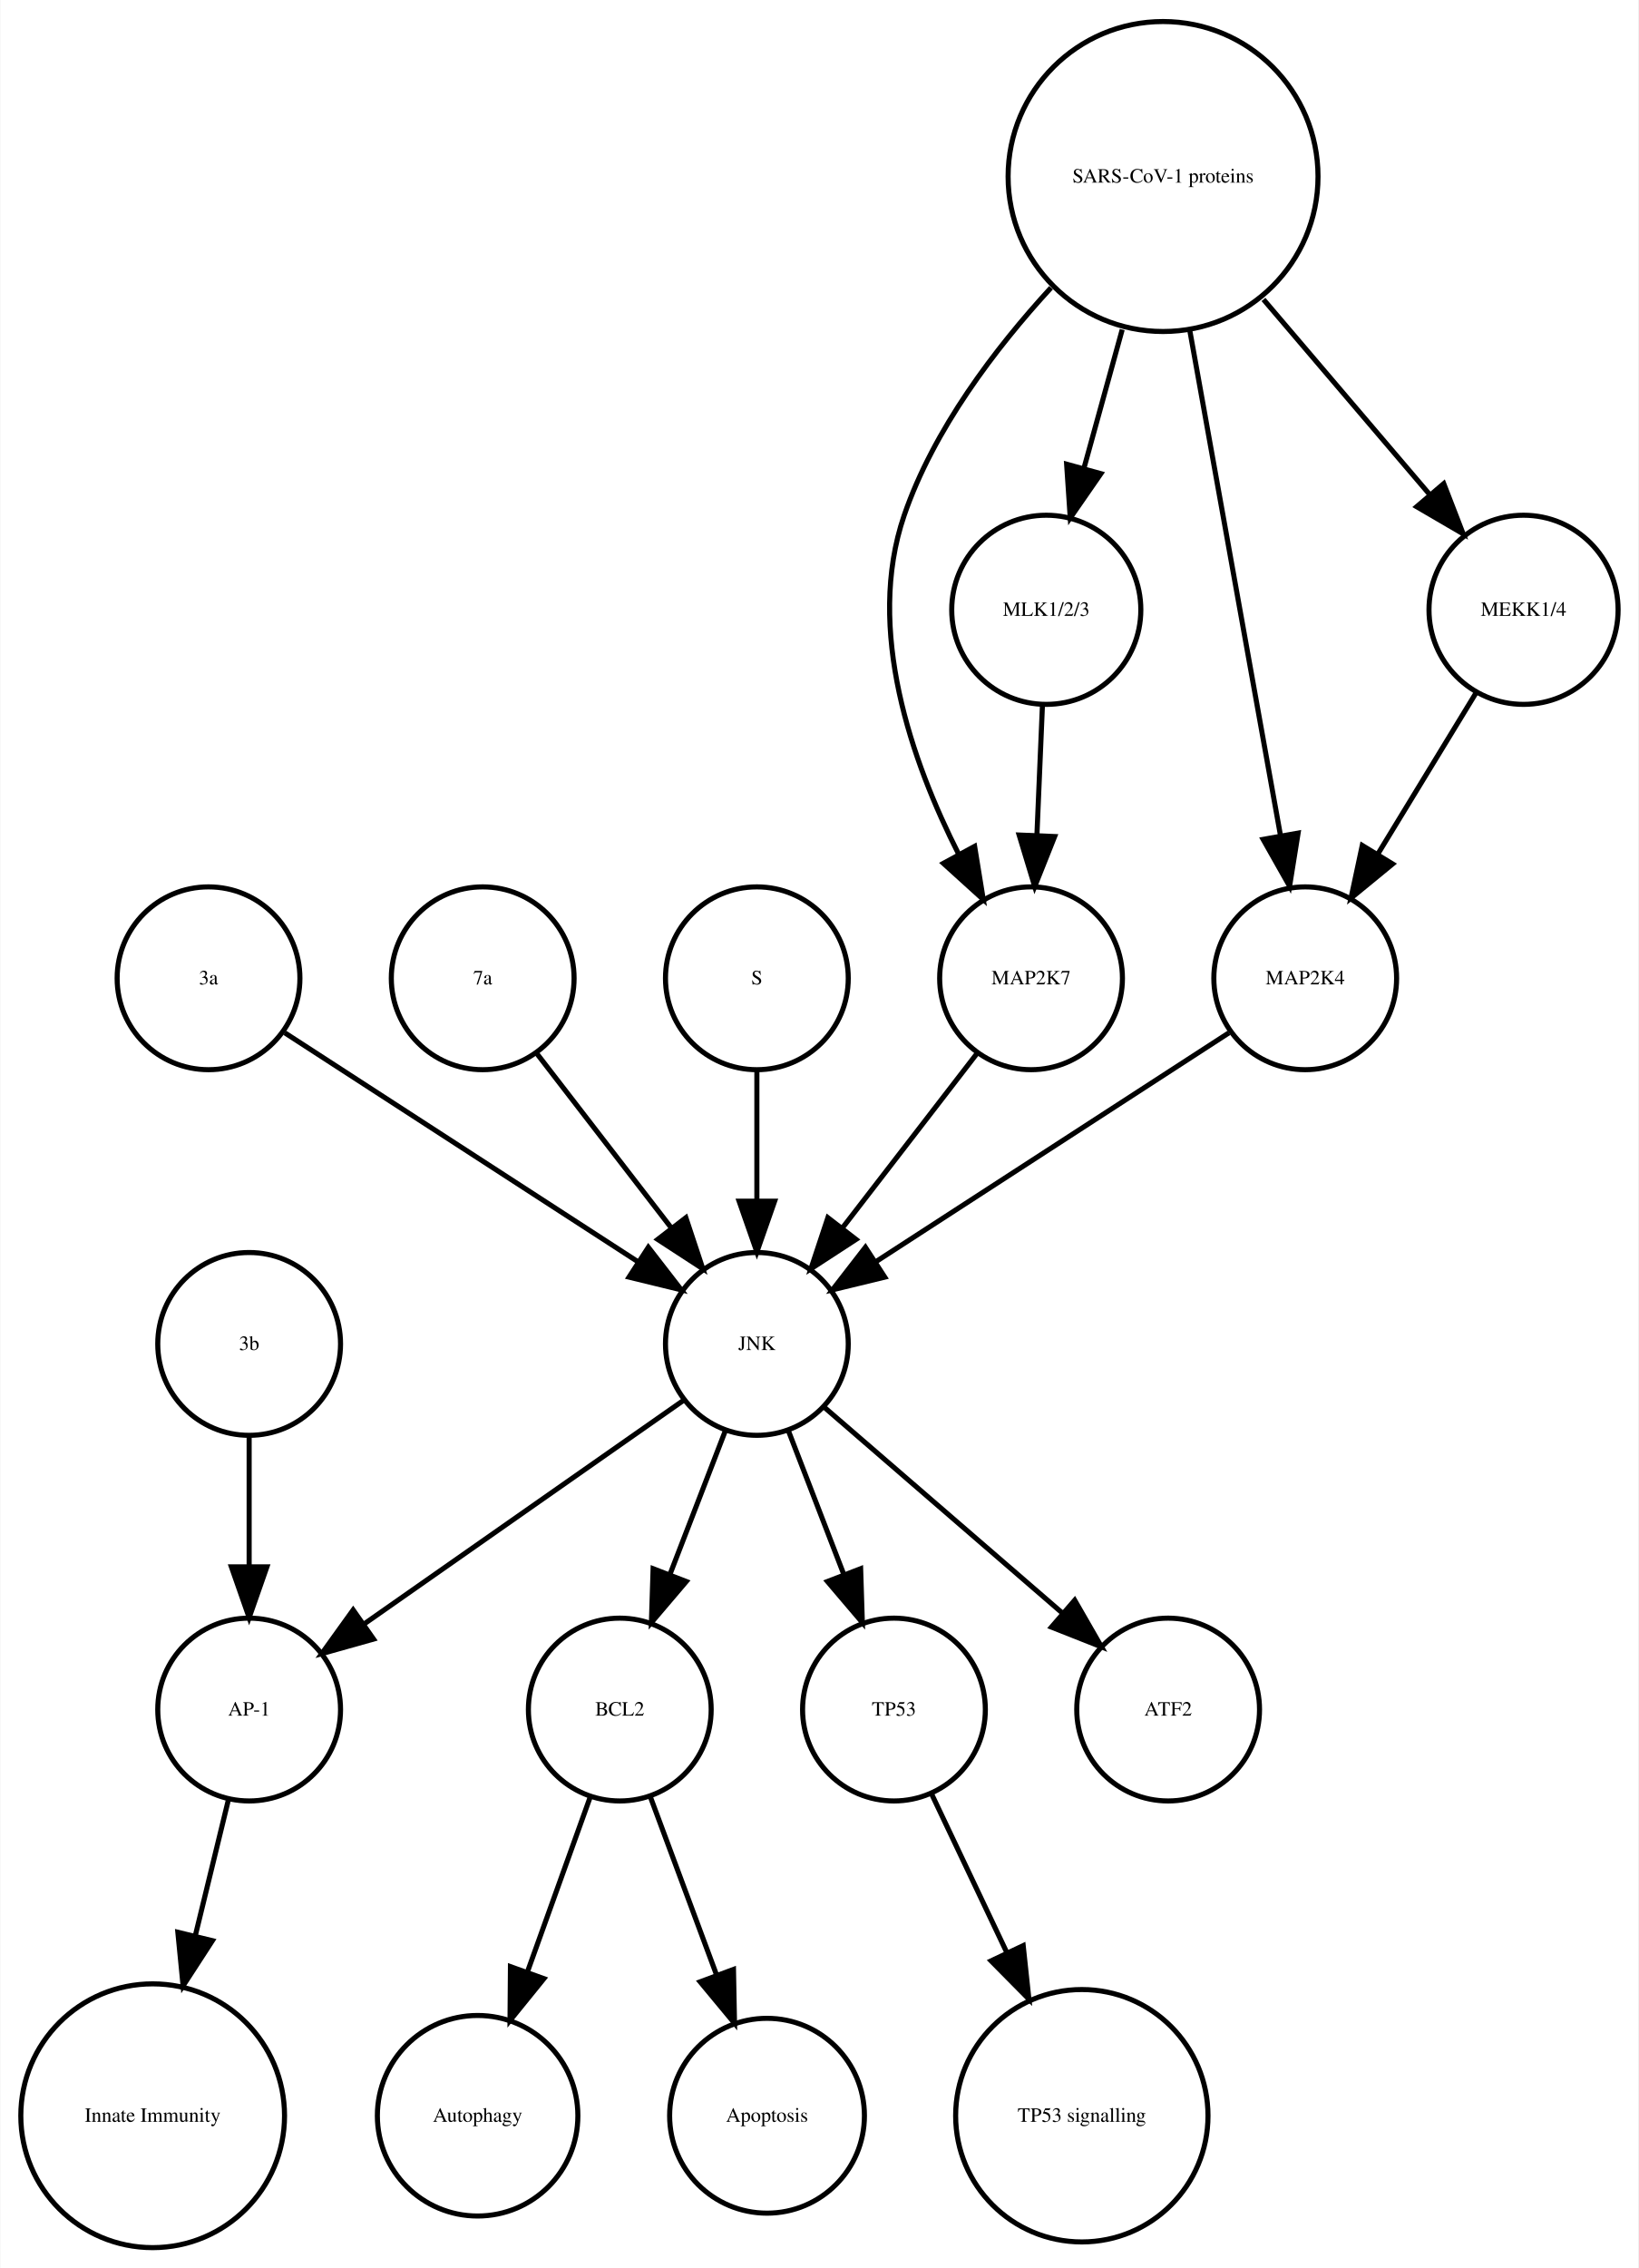
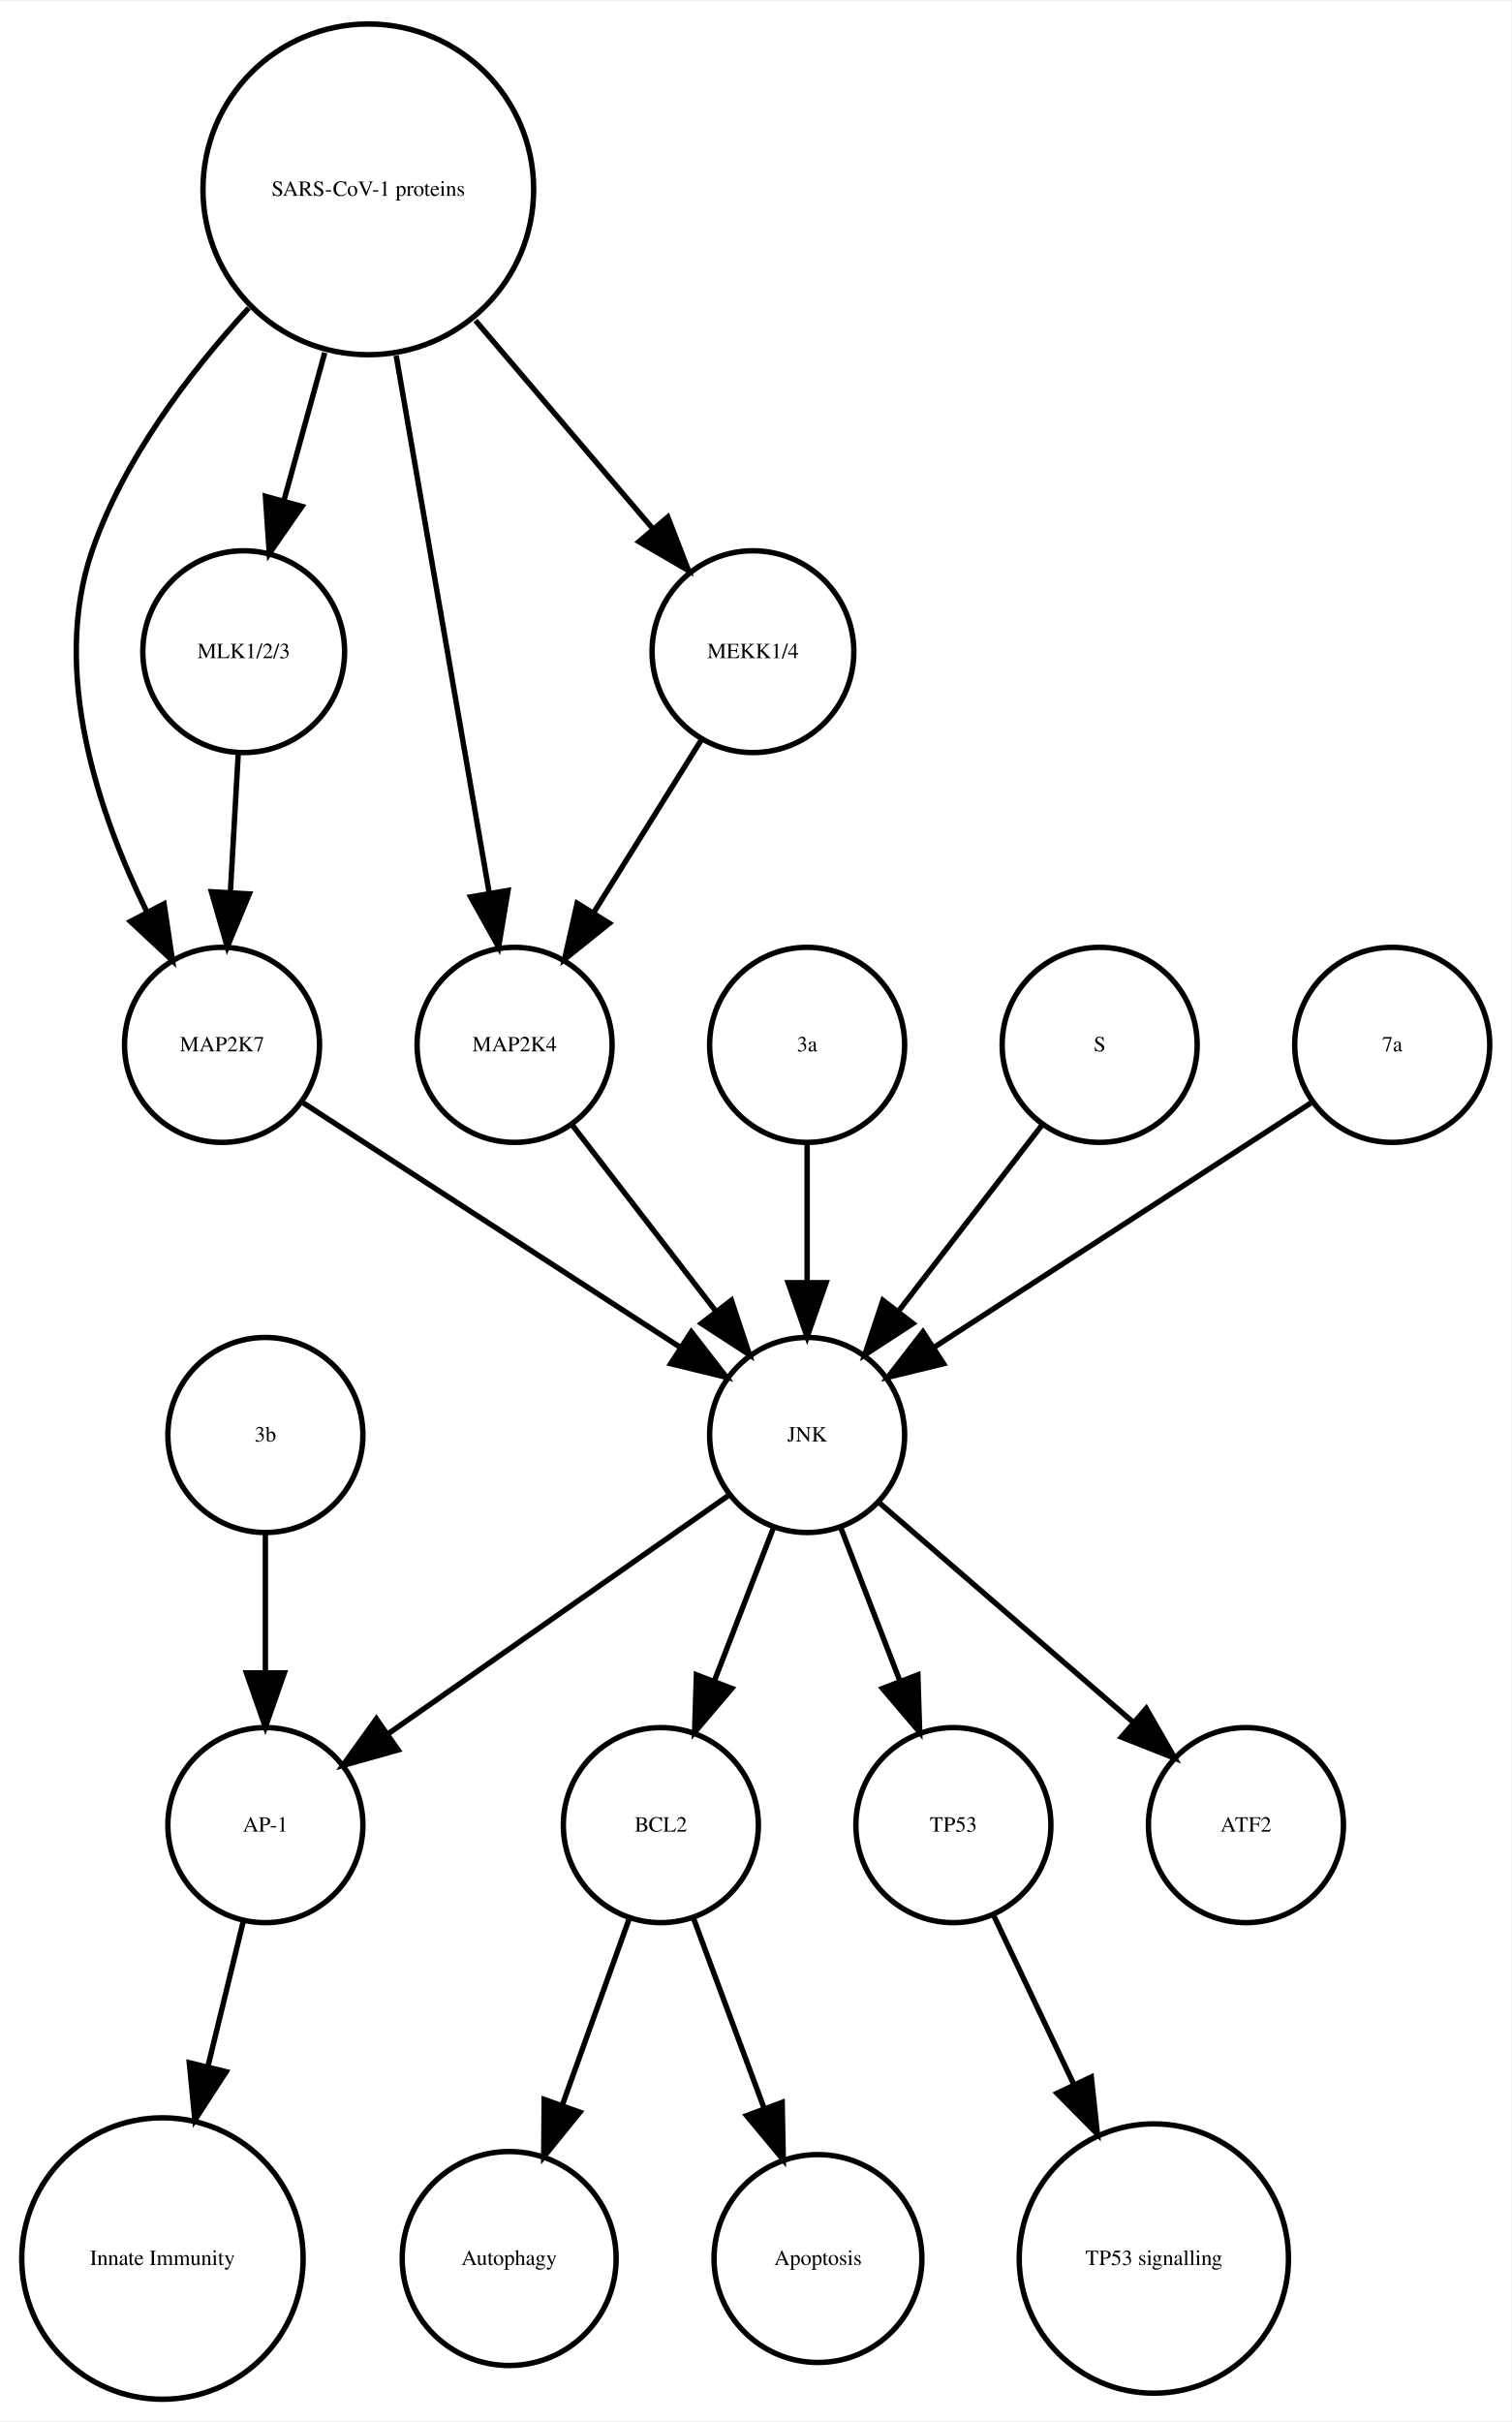
- <svg xmlns="http://www.w3.org/2000/svg" width="323pt" height="447pt" viewBox="0.00 0.00 322.55 446.61">
+ <svg xmlns="http://www.w3.org/2000/svg" width="279pt" height="447pt" viewBox="0.00 0.00 278.99 446.61">
  <g id="graph0" class="graph" transform="scale(1 1) rotate(0) translate(4 442.614)">
-     <polygon fill="white" stroke="none" points="-4,4 -4,-442.614 318.548,-442.614 318.548,4 -4,4" />
+     <polygon fill="white" stroke="none" points="-4,4 -4,-442.614 274.986,-442.614 274.986,4 -4,4" />
    <g id="node1" class="node">
      <ellipse fill="none" stroke="black" cx="117.986" cy="-105.972" rx="18" ry="18" />
      <text text-anchor="middle" x="117.986" y="-104.772" font-family="Times,serif" font-size="4.00">BCL2</text>
    </g>
    <g id="node2" class="node">
      <ellipse fill="none" stroke="black" cx="89.986" cy="-25.986" rx="19.745" ry="19.745" />
      <text text-anchor="middle" x="89.986" y="-24.786" font-family="Times,serif" font-size="4.00">Autophagy</text>
    </g>
    <g id="edge1" class="edge">
      <path fill="none" stroke="black" d="M112.185,-88.814C108.616,-78.876 103.951,-65.882 99.819,-54.373" />
      <polygon fill="black" stroke="black" points="103.039,-52.985 96.366,-44.756 96.451,-55.35 103.039,-52.985" />
    </g>
    <g id="node7" class="node">
      <ellipse fill="none" stroke="black" cx="146.986" cy="-25.986" rx="19.184" ry="19.184" />
      <text text-anchor="middle" x="146.986" y="-24.786" font-family="Times,serif" font-size="4.00">Apoptosis</text>
    </g>
    <g id="edge2" class="edge">
      <path fill="none" stroke="black" d="M123.995,-88.814C127.742,-78.738 132.657,-65.521 136.98,-53.895" />
      <polygon fill="black" stroke="black" points="140.378,-54.799 140.583,-44.206 133.817,-52.359 140.378,-54.799" />
    </g>
    <g id="node3" class="node">
      <ellipse fill="none" stroke="black" cx="44.986" cy="-105.972" rx="18" ry="18" />
      <text text-anchor="middle" x="44.986" y="-104.772" font-family="Times,serif" font-size="4.00">AP-1</text>
    </g>
    <g id="node4" class="node">
      <ellipse fill="none" stroke="black" cx="25.986" cy="-25.986" rx="25.972" ry="25.972" />
      <text text-anchor="middle" x="25.986" y="-24.786" font-family="Times,serif" font-size="4.00">Innate Immunity</text>
    </g>
    <g id="edge3" class="edge">
      <path fill="none" stroke="black" d="M40.864,-88.05C38.956,-80.221 36.617,-70.621 34.364,-61.371" />
      <polygon fill="black" stroke="black" points="37.744,-60.46 31.976,-51.573 30.943,-62.117 37.744,-60.46" />
    </g>
    <g id="node5" class="node">
      <ellipse fill="none" stroke="black" cx="171.986" cy="-105.972" rx="18" ry="18" />
      <text text-anchor="middle" x="171.986" y="-104.772" font-family="Times,serif" font-size="4.00">TP53</text>
    </g>
    <g id="node6" class="node">
      <ellipse fill="none" stroke="black" cx="208.986" cy="-25.986" rx="24.851" ry="24.851" />
      <text text-anchor="middle" x="208.986" y="-24.786" font-family="Times,serif" font-size="4.00">TP53 signalling</text>
    </g>
    <g id="edge4" class="edge">
      <path fill="none" stroke="black" d="M179.474,-89.191C183.72,-80.24 189.183,-68.725 194.253,-58.04" />
      <polygon fill="black" stroke="black" points="197.441,-59.485 198.566,-48.95 191.117,-56.484 197.441,-59.485" />
    </g>
    <g id="node8" class="node">
      <ellipse fill="none" stroke="black" cx="36.986" cy="-249.972" rx="18" ry="18" />
-       <text text-anchor="middle" x="36.986" y="-248.772" font-family="Times,serif" font-size="4.00">3a</text>
+       <text text-anchor="middle" x="36.986" y="-248.772" font-family="Times,serif" font-size="4.00">MAP2K7</text>
    </g>
-     <g id="node12" class="node">
+     <g id="node15" class="node">
      <ellipse fill="none" stroke="black" cx="144.986" cy="-177.972" rx="18" ry="18" />
      <text text-anchor="middle" x="144.986" y="-176.772" font-family="Times,serif" font-size="4.00">JNK</text>
    </g>
    <g id="edge5" class="edge">
      <path fill="none" stroke="black" d="M52.003,-239.239C70.058,-227.537 100.561,-207.766 121.683,-194.076" />
      <polygon fill="black" stroke="black" points="123.609,-196.999 130.097,-188.623 119.802,-191.125 123.609,-196.999" />
    </g>
    <g id="node9" class="node">
-       <ellipse fill="none" stroke="black" cx="225.986" cy="-105.972" rx="18" ry="18" />
-       <text text-anchor="middle" x="225.986" y="-104.772" font-family="Times,serif" font-size="4.00">ATF2</text>
+       <ellipse fill="none" stroke="black" cx="63.986" cy="-407.855" rx="30.52" ry="30.52" />
+       <text text-anchor="middle" x="63.986" y="-406.655" font-family="Times,serif" font-size="4.00">SARS-CoV-1 proteins</text>
+     </g>
+     <g id="edge9" class="edge">
+       <path fill="none" stroke="black" d="M41.919,-385.953C30.935,-374.003 18.788,-358.045 12.986,-341.095 5.385,-318.891 14.085,-292.938 23.064,-274.601" />
+       <polygon fill="black" stroke="black" points="26.284,-275.998 27.84,-265.518 20.088,-272.74 26.284,-275.998" />
+     </g>
+     <g id="node12" class="node">
+       <ellipse fill="none" stroke="black" cx="40.986" cy="-322.534" rx="18.623" ry="18.623" />
+       <text text-anchor="middle" x="40.986" y="-321.334" font-family="Times,serif" font-size="4.00">MLK1/2/3</text>
+     </g>
+     <g id="edge6" class="edge">
+       <path fill="none" stroke="black" d="M55.942,-377.713C53.484,-368.808 50.794,-359.063 48.381,-350.322" />
+       <polygon fill="black" stroke="black" points="51.741,-349.342 45.706,-340.634 44.994,-351.205 51.741,-349.342" />
+     </g>
+     <g id="node17" class="node">
+       <ellipse fill="none" stroke="black" cx="90.986" cy="-249.972" rx="18" ry="18" />
+       <text text-anchor="middle" x="90.986" y="-248.772" font-family="Times,serif" font-size="4.00">MAP2K4</text>
+     </g>
+     <g id="edge8" class="edge">
+       <path fill="none" stroke="black" d="M69.128,-377.167C74.072,-348.625 81.481,-305.85 86.275,-278.173" />
+       <polygon fill="black" stroke="black" points="89.776,-278.468 88.034,-268.018 82.878,-277.274 89.776,-278.468" />
+     </g>
+     <g id="node18" class="node">
+       <ellipse fill="none" stroke="black" cx="134.986" cy="-322.534" rx="18.623" ry="18.623" />
+       <text text-anchor="middle" x="134.986" y="-321.334" font-family="Times,serif" font-size="4.00">MEKK1/4</text>
+     </g>
+     <g id="edge7" class="edge">
+       <path fill="none" stroke="black" d="M83.764,-383.645C94.032,-371.595 106.499,-356.964 116.563,-345.154" />
+       <polygon fill="black" stroke="black" points="119.268,-347.376 123.09,-337.495 113.94,-342.836 119.268,-347.376" />
    </g>
    <g id="node10" class="node">
-       <ellipse fill="none" stroke="black" cx="90.986" cy="-249.972" rx="18" ry="18" />
-       <text text-anchor="middle" x="90.986" y="-248.772" font-family="Times,serif" font-size="4.00">7a</text>
+       <ellipse fill="none" stroke="black" cx="144.986" cy="-249.972" rx="18" ry="18" />
+       <text text-anchor="middle" x="144.986" y="-248.772" font-family="Times,serif" font-size="4.00">3a</text>
    </g>
-     <g id="edge6" class="edge">
-       <path fill="none" stroke="black" d="M101.655,-235.143C109.199,-225.363 119.467,-212.052 128.115,-200.843" />
-       <polygon fill="black" stroke="black" points="131.003,-202.829 134.34,-192.773 125.46,-198.553 131.003,-202.829" />
-     </g>
-     <g id="node11" class="node">
-       <ellipse fill="none" stroke="black" cx="144.986" cy="-249.972" rx="18" ry="18" />
-       <text text-anchor="middle" x="144.986" y="-248.772" font-family="Times,serif" font-size="4.00">S</text>
-     </g>
-     <g id="edge7" class="edge">
+     <g id="edge10" class="edge">
      <path fill="none" stroke="black" d="M144.986,-231.669C144.986,-223.955 144.986,-214.685 144.986,-206.085" />
      <polygon fill="black" stroke="black" points="148.486,-206.077 144.986,-196.077 141.486,-206.077 148.486,-206.077" />
    </g>
-     <g id="edge10" class="edge">
-       <path fill="none" stroke="black" d="M138.724,-160.737C135.487,-152.344 131.461,-141.907 127.82,-132.468" />
-       <polygon fill="black" stroke="black" points="131.079,-131.19 124.214,-123.12 124.548,-133.709 131.079,-131.19" />
+     <g id="node11" class="node">
+       <ellipse fill="none" stroke="black" cx="198.986" cy="-249.972" rx="18" ry="18" />
+       <text text-anchor="middle" x="198.986" y="-248.772" font-family="Times,serif" font-size="4.00">S</text>
    </g>
    <g id="edge11" class="edge">
-       <path fill="none" stroke="black" d="M130.659,-166.943C114.173,-155.403 86.893,-136.307 67.549,-122.766" />
-       <polygon fill="black" stroke="black" points="69.487,-119.85 59.287,-116.983 65.472,-125.585 69.487,-119.85" />
-     </g>
-     <g id="edge8" class="edge">
-       <path fill="none" stroke="black" d="M151.248,-160.737C154.486,-152.344 158.511,-141.907 162.152,-132.468" />
-       <polygon fill="black" stroke="black" points="165.425,-133.709 165.758,-123.12 158.894,-131.19 165.425,-133.709" />
-     </g>
-     <g id="edge9" class="edge">
-       <path fill="none" stroke="black" d="M158.362,-165.413C171.101,-154.404 190.465,-137.669 205.213,-124.925" />
-       <polygon fill="black" stroke="black" points="207.582,-127.503 212.86,-118.316 203.005,-122.207 207.582,-127.503" />
-     </g>
-     <g id="node13" class="node">
-       <ellipse fill="none" stroke="black" cx="198.986" cy="-249.972" rx="18" ry="18" />
-       <text text-anchor="middle" x="198.986" y="-248.772" font-family="Times,serif" font-size="4.00">MAP2K7</text>
-     </g>
-     <g id="edge12" class="edge">
      <path fill="none" stroke="black" d="M188.318,-235.143C180.774,-225.363 170.505,-212.052 161.857,-200.843" />
      <polygon fill="black" stroke="black" points="164.512,-198.553 155.633,-192.773 158.97,-202.829 164.512,-198.553" />
    </g>
-     <g id="node14" class="node">
+     <g id="edge12" class="edge">
+       <path fill="none" stroke="black" d="M39.977,-303.728C39.536,-295.949 39.009,-286.654 38.521,-278.049" />
+       <polygon fill="black" stroke="black" points="42.014,-277.828 37.954,-268.042 35.026,-278.224 42.014,-277.828" />
+     </g>
+     <g id="node13" class="node">
      <ellipse fill="none" stroke="black" cx="252.986" cy="-249.972" rx="18" ry="18" />
-       <text text-anchor="middle" x="252.986" y="-248.772" font-family="Times,serif" font-size="4.00">MAP2K4</text>
+       <text text-anchor="middle" x="252.986" y="-248.772" font-family="Times,serif" font-size="4.00">7a</text>
    </g>
    <g id="edge13" class="edge">
      <path fill="none" stroke="black" d="M237.969,-239.239C219.915,-227.537 189.411,-207.766 168.29,-194.076" />
      <polygon fill="black" stroke="black" points="170.171,-191.125 159.876,-188.623 166.363,-196.999 170.171,-191.125" />
    </g>
-     <g id="node15" class="node">
+     <g id="node14" class="node">
+       <ellipse fill="none" stroke="black" cx="225.986" cy="-105.972" rx="18" ry="18" />
+       <text text-anchor="middle" x="225.986" y="-104.772" font-family="Times,serif" font-size="4.00">ATF2</text>
+     </g>
+     <g id="edge14" class="edge">
+       <path fill="none" stroke="black" d="M138.724,-160.737C135.487,-152.344 131.461,-141.907 127.82,-132.468" />
+       <polygon fill="black" stroke="black" points="131.079,-131.19 124.214,-123.12 124.548,-133.709 131.079,-131.19" />
+     </g>
+     <g id="edge16" class="edge">
+       <path fill="none" stroke="black" d="M130.659,-166.943C114.173,-155.403 86.893,-136.307 67.549,-122.766" />
+       <polygon fill="black" stroke="black" points="69.487,-119.85 59.287,-116.983 65.472,-125.585 69.487,-119.85" />
+     </g>
+     <g id="edge15" class="edge">
+       <path fill="none" stroke="black" d="M151.248,-160.737C154.486,-152.344 158.511,-141.907 162.152,-132.468" />
+       <polygon fill="black" stroke="black" points="165.425,-133.709 165.758,-123.12 158.894,-131.19 165.425,-133.709" />
+     </g>
+     <g id="edge17" class="edge">
+       <path fill="none" stroke="black" d="M158.362,-165.413C171.101,-154.404 190.465,-137.669 205.213,-124.925" />
+       <polygon fill="black" stroke="black" points="207.582,-127.503 212.86,-118.316 203.005,-122.207 207.582,-127.503" />
+     </g>
+     <g id="node16" class="node">
      <ellipse fill="none" stroke="black" cx="44.986" cy="-177.972" rx="18" ry="18" />
      <text text-anchor="middle" x="44.986" y="-176.772" font-family="Times,serif" font-size="4.00">3b</text>
    </g>
-     <g id="edge14" class="edge">
+     <g id="edge18" class="edge">
      <path fill="none" stroke="black" d="M44.986,-159.669C44.986,-151.955 44.986,-142.685 44.986,-134.085" />
      <polygon fill="black" stroke="black" points="48.486,-134.077 44.986,-124.077 41.486,-134.077 48.486,-134.077" />
    </g>
-     <g id="node16" class="node">
-       <ellipse fill="none" stroke="black" cx="295.986" cy="-322.534" rx="18.623" ry="18.623" />
-       <text text-anchor="middle" x="295.986" y="-321.334" font-family="Times,serif" font-size="4.00">MEKK1/4</text>
-     </g>
-     <g id="edge15" class="edge">
-       <path fill="none" stroke="black" d="M286.656,-306.223C281.001,-296.944 273.671,-284.916 267.295,-274.453" />
-       <polygon fill="black" stroke="black" points="270.196,-272.488 262.004,-265.77 264.219,-276.13 270.196,-272.488" />
-     </g>
-     <g id="node17" class="node">
-       <ellipse fill="none" stroke="black" cx="201.986" cy="-322.534" rx="18.623" ry="18.623" />
-       <text text-anchor="middle" x="201.986" y="-321.334" font-family="Times,serif" font-size="4.00">MLK1/2/3</text>
-     </g>
-     <g id="edge16" class="edge">
-       <path fill="none" stroke="black" d="M201.229,-303.728C200.898,-295.949 200.503,-286.654 200.137,-278.049" />
-       <polygon fill="black" stroke="black" points="203.634,-277.884 199.712,-268.042 196.64,-278.182 203.634,-277.884" />
-     </g>
-     <g id="node18" class="node">
-       <ellipse fill="none" stroke="black" cx="224.986" cy="-407.855" rx="30.52" ry="30.52" />
-       <text text-anchor="middle" x="224.986" y="-406.655" font-family="Times,serif" font-size="4.00">SARS-CoV-1 proteins</text>
-     </g>
-     <g id="edge17" class="edge">
-       <path fill="none" stroke="black" d="M202.919,-385.953C191.935,-374.003 179.789,-358.045 173.986,-341.095 166.328,-318.726 175.471,-292.645 184.779,-274.313" />
-       <polygon fill="black" stroke="black" points="187.873,-275.951 189.574,-265.493 181.723,-272.607 187.873,-275.951" />
-     </g>
-     <g id="edge18" class="edge">
-       <path fill="none" stroke="black" d="M230.253,-377.534C235.371,-349.038 243.083,-306.105 248.077,-278.304" />
-       <polygon fill="black" stroke="black" points="251.586,-278.564 249.909,-268.103 244.696,-277.326 251.586,-278.564" />
+     <g id="edge19" class="edge">
+       <path fill="none" stroke="black" d="M101.655,-235.143C109.199,-225.363 119.467,-212.052 128.115,-200.843" />
+       <polygon fill="black" stroke="black" points="131.003,-202.829 134.34,-192.773 125.46,-198.553 131.003,-202.829" />
    </g>
    <g id="edge20" class="edge">
-       <path fill="none" stroke="black" d="M244.764,-383.645C255.032,-371.595 267.499,-356.964 277.563,-345.154" />
-       <polygon fill="black" stroke="black" points="280.268,-347.376 284.09,-337.495 274.94,-342.836 280.268,-347.376" />
-     </g>
-     <g id="edge19" class="edge">
-       <path fill="none" stroke="black" d="M216.942,-377.713C214.484,-368.808 211.794,-359.063 209.381,-350.322" />
-       <polygon fill="black" stroke="black" points="212.741,-349.342 206.706,-340.634 205.994,-351.205 212.741,-349.342" />
+       <path fill="none" stroke="black" d="M125.439,-306.223C119.652,-296.944 112.152,-284.916 105.628,-274.453" />
+       <polygon fill="black" stroke="black" points="108.475,-272.403 100.213,-265.77 102.535,-276.107 108.475,-272.403" />
    </g>
  </g>
</svg>
